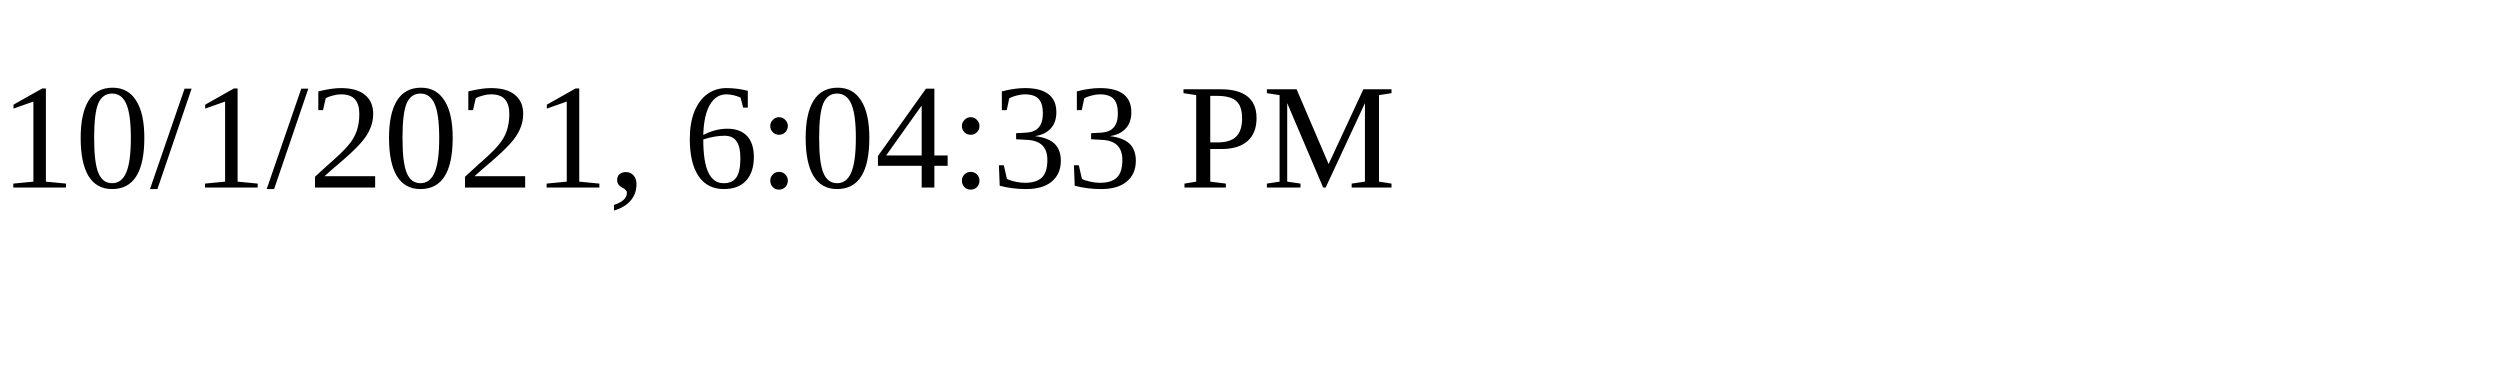
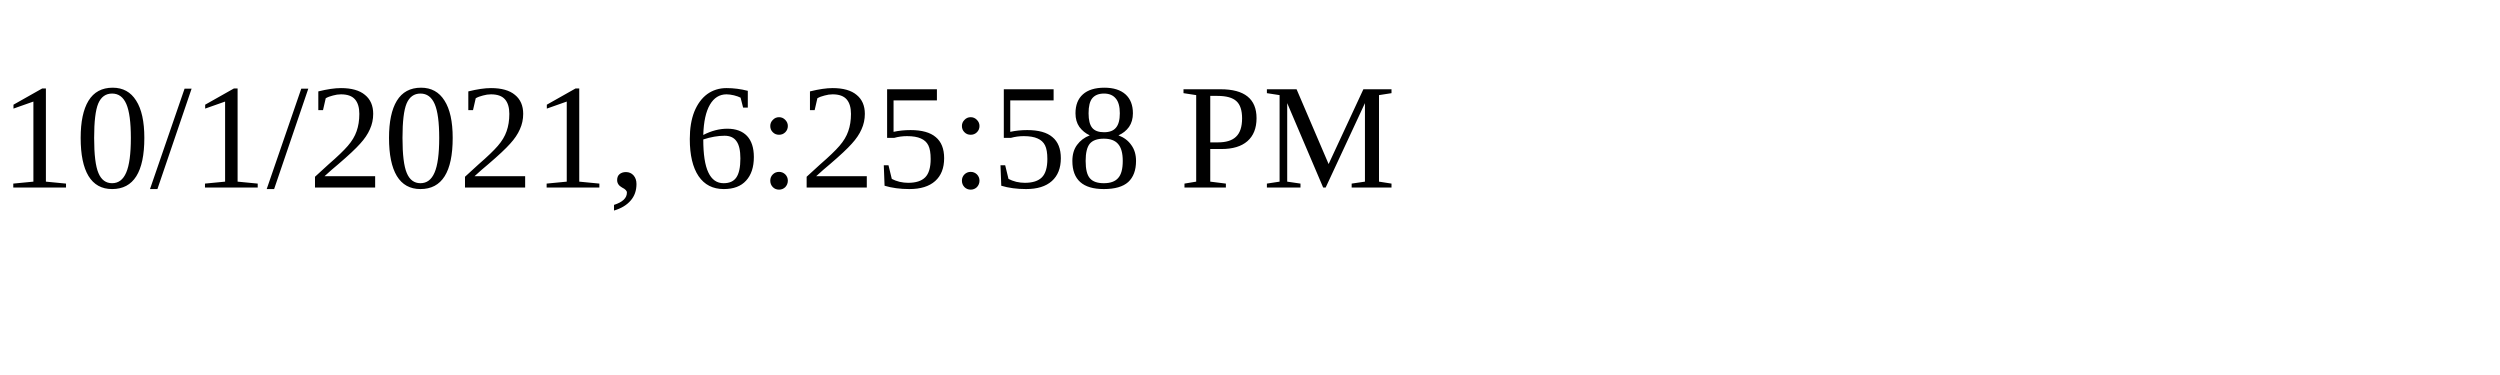
<svg xmlns="http://www.w3.org/2000/svg" height="30" width="200">
-   <text x="0" y="15">10/1/2021, 6:04:33 PM</text>
+   <text x="0" y="15">10/1/2021, 6:25:58 PM</text>
</svg>
